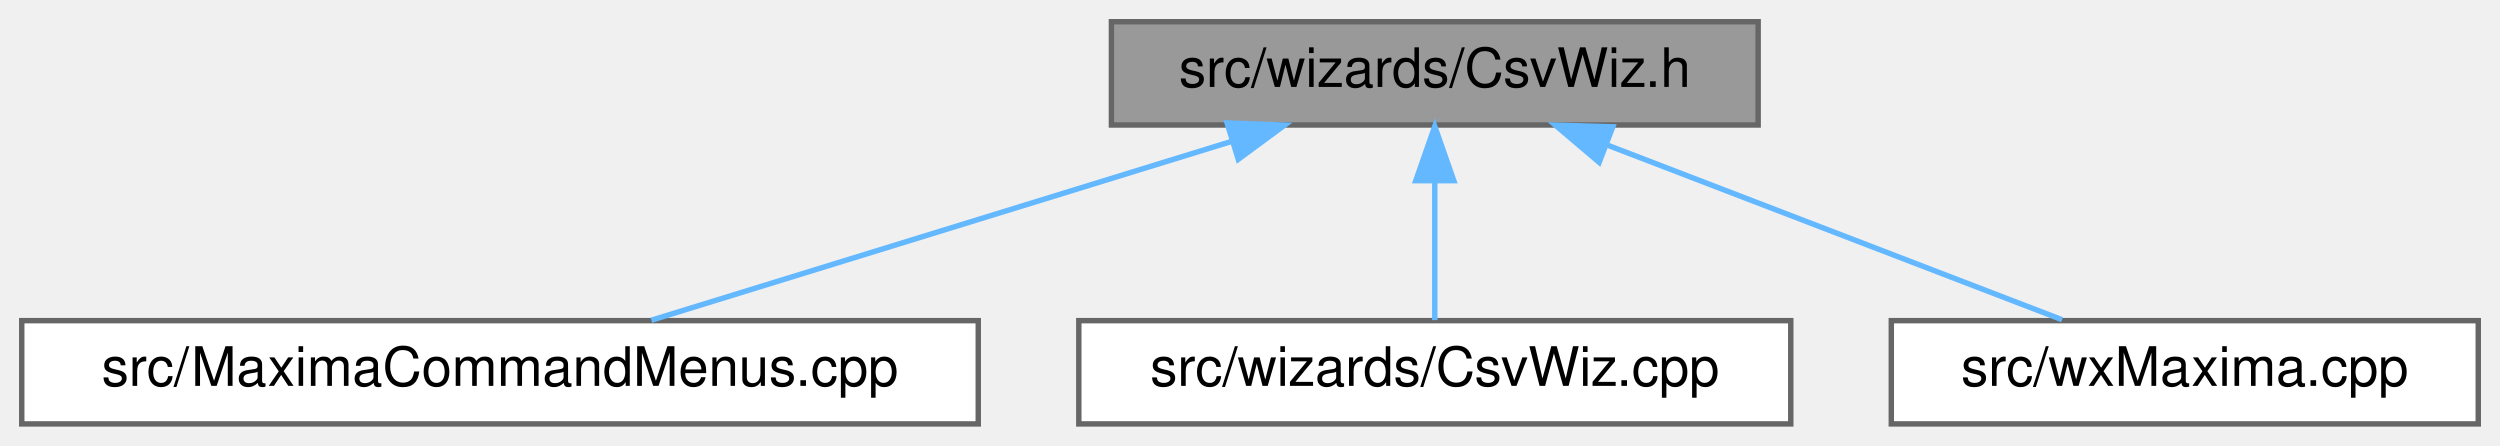
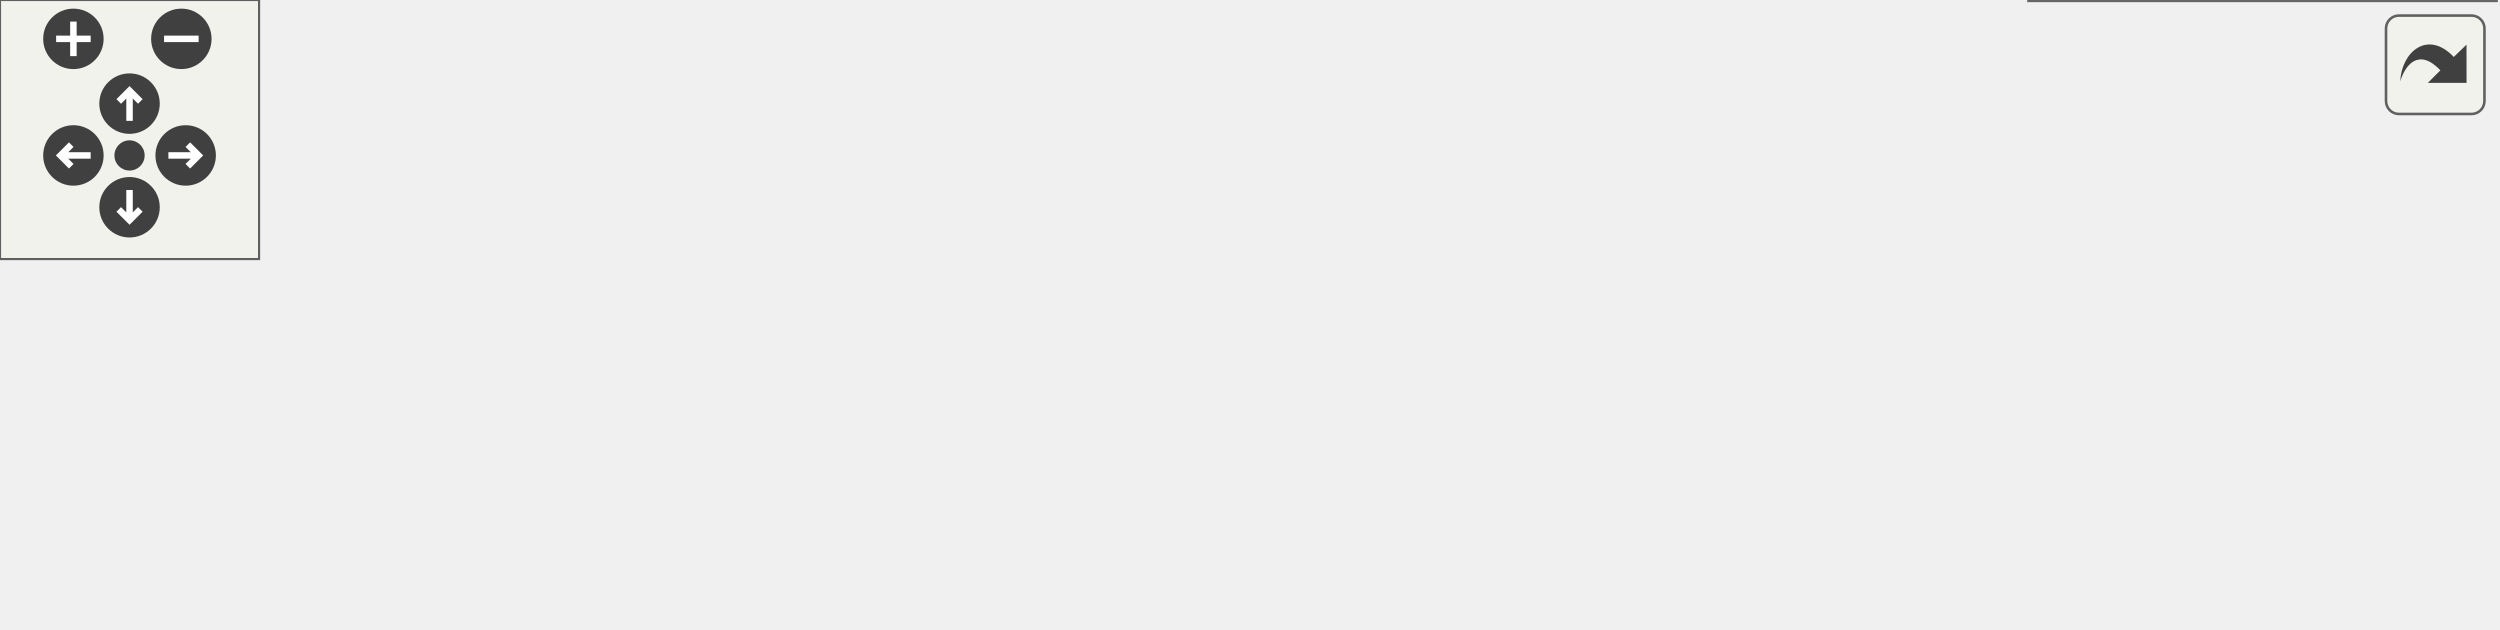
- <svg xmlns="http://www.w3.org/2000/svg" xmlns:xlink="http://www.w3.org/1999/xlink" width="460pt" height="82pt" viewBox="0.00 0.00 460.00 82.00">
-   <g id="graph0" class="graph" transform="scale(1 1) rotate(0) translate(4 78)">
-     <g id="node1" class="node">
-       <g id="a_node1">
-         <a xlink:title="This file declares all the wizards the draw sidepane needs.">
-           <polygon fill="#999999" stroke="#666666" points="319.5,-74 200.5,-74 200.5,-55 319.5,-55 319.5,-74" />
-           <text text-anchor="middle" x="260" y="-62" font-family="Helvetica,sans-Serif" font-size="10.00">src/wizards/CsvWiz.h</text>
-         </a>
+ <svg xmlns="http://www.w3.org/2000/svg" xmlns:xlink="http://www.w3.org/1999/xlink" id="main" version="1.1" xml:space="preserve">
+   <style type="text/css">
+ .edge:hover path { stroke: red; }
+ .edge:hover polygon { stroke: red; fill: red; }
+ </style>
+   <defs>
+     <circle id="rim" cx="0" cy="0" r="7" />
+     <circle id="rim2" cx="0" cy="0" r="3.5" />
+     <g id="zoomPlus">
+       <use xlink:href="#rim" fill="#404040">
+         <set attributeName="fill" to="#808080" begin="zoomplus.mouseover" end="zoomplus.mouseout" />
+       </use>
+       <path d="M-4,0h8M0,-4v8" fill="none" stroke="white" stroke-width="1.5" pointer-events="none" />
+     </g>
+     <g id="zoomMin">
+       <use xlink:href="#rim" fill="#404040">
+         <set attributeName="fill" to="#808080" begin="zoomminus.mouseover" end="zoomminus.mouseout" />
+       </use>
+       <path d="M-4,0h8" fill="none" stroke="white" stroke-width="1.5" pointer-events="none" />
+     </g>
+     <g id="dirArrow">
+       <path fill="none" stroke="white" stroke-width="1.5" d="M0,-3.0v7 M-2.5,-0.5L0,-3.0L2.5,-0.5" />
+     </g>
+     <g id="resetDef">
+       <use xlink:href="#rim2" fill="#404040">
+         <set attributeName="fill" to="#808080" begin="reset.mouseover" end="reset.mouseout" />
+       </use>
+     </g>
+   </defs>
+   <svg id="graph" class="graph">
+     <g id="viewport">
+       <g id="node1" class="node">
+         <g id="a_node1">
+           <a xlink:title="This file declares all the wizards the draw sidepane needs.">
+             <polygon fill="#999999" stroke="#666666" points="388.5,-85 269.5,-85 269.5,-66 388.5,-66 388.5,-85" />
+             <text text-anchor="middle" x="329" y="-73" font-family="Helvetica,sans-Serif" font-size="10.00">src/wizards/CsvWiz.h</text>
+           </a>
+         </g>
+       </g>
+       <g id="node2" class="node">
+         <g id="a_node2">
+           <a xlink:href="MaximaCommandMenus_8cpp.html" target="_top" xlink:title="Implementation of the menu-command handlers extracted from wxMaxima - see MaximaCommandMenus....">
+             <polygon fill="white" stroke="#666666" points="176,-24.5 0,-24.5 0,-5.5 176,-5.5 176,-24.5" />
+             <text text-anchor="middle" x="88" y="-12.5" font-family="Helvetica,sans-Serif" font-size="10.00">src/MaximaCommandMenus.cpp</text>
+           </a>
+         </g>
+       </g>
+       <g id="edge1" class="edge">
+         <path fill="none" stroke="#63b8ff" d="M284.13,-63.61C237.56,-52.3 165.67,-34.85 123.09,-24.52" />
+         <polygon fill="#63b8ff" stroke="#63b8ff" points="283.41,-67.04 293.96,-65.99 285.06,-60.23 283.41,-67.04" />
+       </g>
+       <g id="node3" class="node">
+         <g id="a_node3">
+           <a xlink:href="CsvWiz_8cpp.html" target="_top" xlink:title="This file contains all the wizards the draw sidepane needs.">
+             <polygon fill="white" stroke="#666666" points="325.5,-24.5 194.5,-24.5 194.5,-5.5 325.5,-5.5 325.5,-24.5" />
+             <text text-anchor="middle" x="260" y="-12.5" font-family="Helvetica,sans-Serif" font-size="10.00">src/wizards/CsvWiz.cpp</text>
+           </a>
+         </g>
+       </g>
+       <g id="edge2" class="edge">
+         <path fill="none" stroke="#63b8ff" d="M310.98,-59.22C298,-48.21 280.94,-33.75 270.22,-24.67" />
+         <polygon fill="#63b8ff" stroke="#63b8ff" points="308.93,-62.07 318.82,-65.87 313.45,-56.73 308.93,-62.07" />
+       </g>
+       <g id="node4" class="node">
+         <g id="a_node4">
+           <a xlink:href="wxMaxima_8cpp.html" target="_top" xlink:title="This file defines the contents of the class wxMaxima that contains most of the program's logic.">
+             <polygon fill="white" stroke="#666666" points="452,-24.5 344,-24.5 344,-5.5 452,-5.5 452,-24.5" />
+             <text text-anchor="middle" x="398" y="-12.5" font-family="Helvetica,sans-Serif" font-size="10.00">src/wxMaxima.cpp</text>
+           </a>
+         </g>
+       </g>
+       <g id="edge3" class="edge">
+         <path fill="none" stroke="#63b8ff" d="M347.02,-59.22C360,-48.21 377.06,-33.75 387.78,-24.67" />
+         <polygon fill="#63b8ff" stroke="#63b8ff" points="344.55,-56.73 339.18,-65.87 349.07,-62.07 344.55,-56.73" />
+       </g>
+       <g id="node5" class="node">
+         <g id="a_node5">
+           <a xlink:href="test__CsvWiz_8cpp.html" target="_top" xlink:title="Regression test: the CSV import and export wizards remember the field separator the user chose last t...">
+             <polygon fill="white" stroke="#666666" points="578,-30 470,-30 470,0 578,0 578,-30" />
+             <text text-anchor="start" x="478" y="-18" font-family="Helvetica,sans-Serif" font-size="10.00">test/unit_tests/test</text>
+             <text text-anchor="middle" x="524" y="-7" font-family="Helvetica,sans-Serif" font-size="10.00">_CsvWiz.cpp</text>
+           </a>
+         </g>
+       </g>
+       <g id="edge4" class="edge">
+         <path fill="none" stroke="#63b8ff" d="M367.08,-63.08C398.57,-53.63 443.42,-40.17 477.12,-30.06" />
+         <polygon fill="#63b8ff" stroke="#63b8ff" points="365.93,-59.77 357.35,-65.99 367.94,-66.47 365.93,-59.77" />
      </g>
    </g>
-     <g id="node2" class="node">
-       <g id="a_node2">
-         <a xlink:href="MaximaCommandMenus_8cpp.html" target="_top" xlink:title="Implementation of the menu-command handlers extracted from wxMaxima - see MaximaCommandMenus....">
-           <polygon fill="white" stroke="#666666" points="176,-19 0,-19 0,0 176,0 176,-19" />
-           <text text-anchor="middle" x="88" y="-7" font-family="Helvetica,sans-Serif" font-size="10.00">src/MaximaCommandMenus.cpp</text>
-         </a>
-       </g>
+   </svg>
+   <g id="navigator" transform="translate(0 0)" fill="#404254">
+     <rect fill="#f2f5e9" fill-opacity="0.5" stroke="#606060" stroke-width=".5" x="0" y="0" width="60" height="60" />
+     <use id="zoomplus" xlink:href="#zoomPlus" x="17" y="9" />
+     <use id="zoomminus" xlink:href="#zoomMin" x="42" y="9" />
+     <use id="reset" xlink:href="#resetDef" x="30" y="36" />
+     <g id="arrowUp" xlink:href="#dirArrow" transform="translate(30 24)">
+       <use xlink:href="#rim" fill="#404040">
+         <set attributeName="fill" to="#808080" begin="arrowUp.mouseover" end="arrowUp.mouseout" />
+       </use>
+       <path fill="none" stroke="white" stroke-width="1.5" d="M0,-3.0v7 M-2.5,-0.5L0,-3.0L2.5,-0.5" />
    </g>
-     <g id="edge1" class="edge">
-       <path fill="none" stroke="#63b8ff" d="M222.44,-51.93C190.32,-42.03 144.81,-28.01 115.85,-19.08" />
-       <polygon fill="#63b8ff" stroke="#63b8ff" points="221.78,-55.38 232.37,-54.98 223.84,-48.69 221.78,-55.38" />
+     <g id="arrowRight" xlink:href="#dirArrow" transform="rotate(90) translate(36 -43)">
+       <use xlink:href="#rim" fill="#404040">
+         <set attributeName="fill" to="#808080" begin="arrowRight.mouseover" end="arrowRight.mouseout" />
+       </use>
+       <path fill="none" stroke="white" stroke-width="1.5" d="M0,-3.0v7 M-2.5,-0.5L0,-3.0L2.5,-0.5" />
    </g>
-     <g id="node3" class="node">
-       <g id="a_node3">
-         <a xlink:href="CsvWiz_8cpp.html" target="_top" xlink:title="This file contains all the wizards the draw sidepane needs.">
-           <polygon fill="white" stroke="#666666" points="325.5,-19 194.5,-19 194.5,0 325.5,0 325.5,-19" />
-           <text text-anchor="middle" x="260" y="-7" font-family="Helvetica,sans-Serif" font-size="10.00">src/wizards/CsvWiz.cpp</text>
-         </a>
-       </g>
+     <g id="arrowDown" xlink:href="#dirArrow" transform="rotate(180) translate(-30 -48)">
+       <use xlink:href="#rim" fill="#404040">
+         <set attributeName="fill" to="#808080" begin="arrowDown.mouseover" end="arrowDown.mouseout" />
+       </use>
+       <path fill="none" stroke="white" stroke-width="1.5" d="M0,-3.0v7 M-2.5,-0.5L0,-3.0L2.5,-0.5" />
    </g>
-     <g id="edge2" class="edge">
-       <path fill="none" stroke="#63b8ff" d="M260,-44.66C260,-35.93 260,-25.99 260,-19.09" />
-       <polygon fill="#63b8ff" stroke="#63b8ff" points="256.5,-44.75 260,-54.75 263.5,-44.75 256.5,-44.75" />
-     </g>
-     <g id="node4" class="node">
-       <g id="a_node4">
-         <a xlink:href="wxMaxima_8cpp.html" target="_top" xlink:title="This file defines the contents of the class wxMaxima that contains most of the program's logic.">
-           <polygon fill="white" stroke="#666666" points="452,-19 344,-19 344,0 452,0 452,-19" />
-           <text text-anchor="middle" x="398" y="-7" font-family="Helvetica,sans-Serif" font-size="10.00">src/wxMaxima.cpp</text>
-         </a>
-       </g>
-     </g>
-     <g id="edge3" class="edge">
-       <path fill="none" stroke="#63b8ff" d="M291.79,-51.29C317.37,-41.47 352.67,-27.91 375.42,-19.17" />
-       <polygon fill="#63b8ff" stroke="#63b8ff" points="290.25,-48.13 282.17,-54.98 292.76,-54.67 290.25,-48.13" />
+     <g id="arrowLeft" xlink:href="#dirArrow" transform="rotate(270) translate(-36 17)">
+       <use xlink:href="#rim" fill="#404040">
+         <set attributeName="fill" to="#808080" begin="arrowLeft.mouseover" end="arrowLeft.mouseout" />
+       </use>
+       <path fill="none" stroke="white" stroke-width="1.5" d="M0,-3.0v7 M-2.5,-0.5L0,-3.0L2.5,-0.5" />
    </g>
  </g>
+   <svg viewBox="0 0 15 15" width="100%" height="30px" preserveAspectRatio="xMaxYMin meet">
+     <g id="arrow_out" transform="scale(0.3 0.3)">
+       <a xlink:href="CsvWiz_8h__dep__incl_org.svg" target="_base">
+         <rect id="button" ry="5" rx="5" y="6" x="6" height="38" width="38" fill="#f2f5e9" fill-opacity="0.5" stroke="#606060" stroke-width="1.0" />
+         <path id="arrow" d="M 11.5,31.437 C 11.94,20.098 22.043,11.323 32.159,21.979 L 37.069,17.246 C 37.069,17.246 37.088,32 37.088,32 L 22.16,31.978 C 22.16,31.978 26.998,27.14 26.998,27.14 C 18.529,18.264 13.292,25.23 11.5,31.437 z" style="fill:#404040;" />
+       </a>
+     </g>
+   </svg>
</svg>
